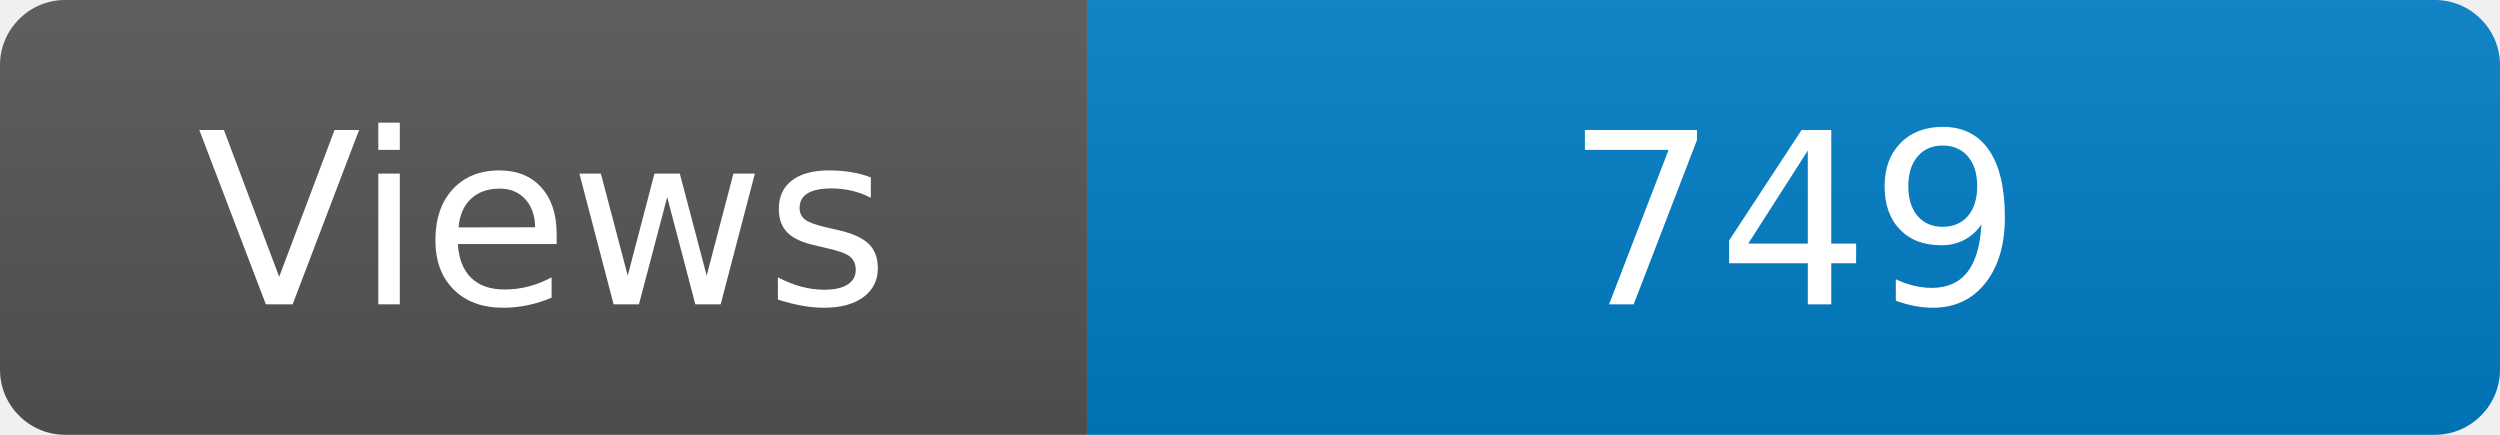
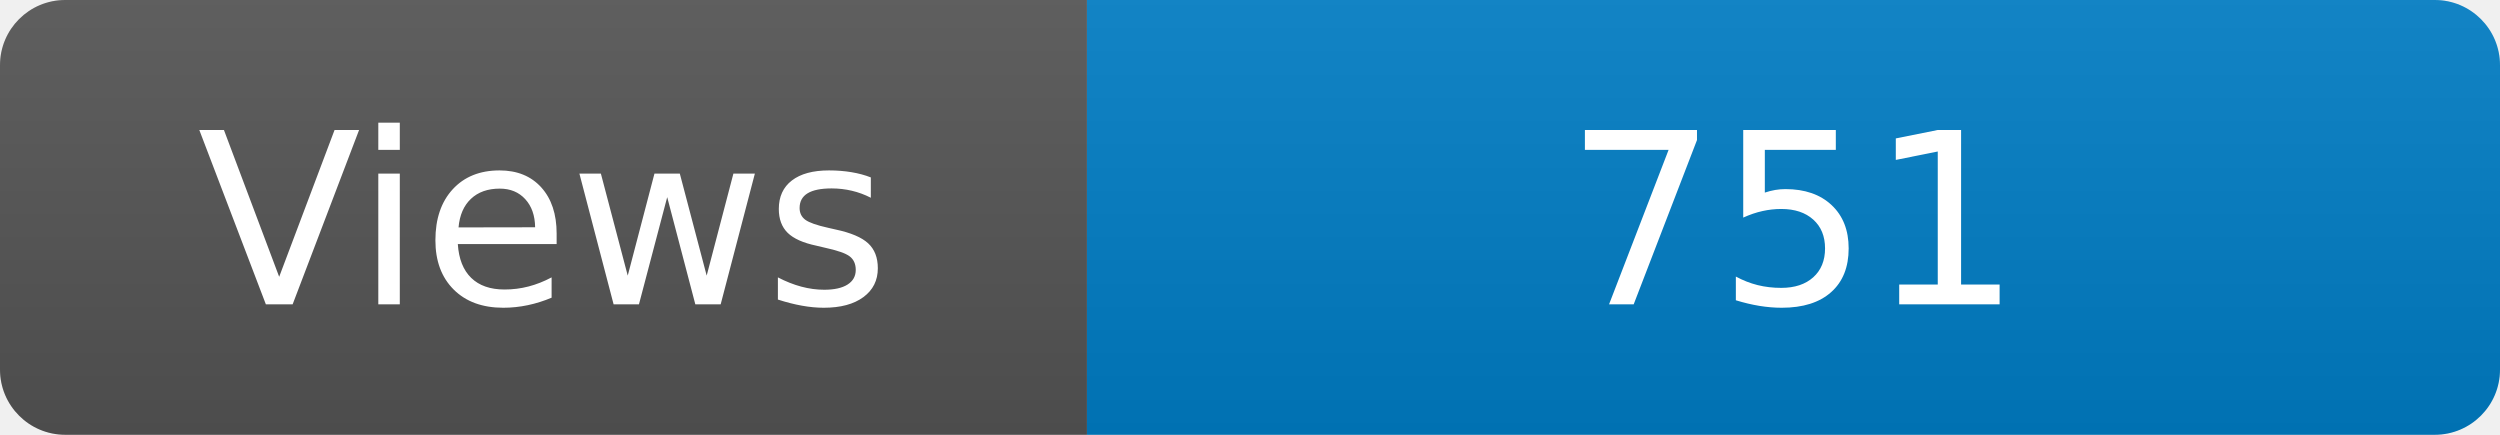
<svg xmlns="http://www.w3.org/2000/svg" width="115" height="20" role="img" aria-label="Maintained?: yes">
  <linearGradient id="s" x2="0" y2="100%">
    <stop offset="0" stop-color="#bbb" stop-opacity=".1" />
    <stop offset="1" stop-opacity=".1" />
  </linearGradient>
  <clipPath id="r">
    <rect width="115" height="20" rx="3" fill="#fff" />
  </clipPath>
  <g clip-path="url(#r)">
    <rect width="50" height="20" fill="#555" />
    <rect x="50" width="160" height="20" fill="#007ec6" />
    <rect width="115" height="20" fill="url(#s)" />
  </g>
  <g fill="#fff" text-anchor="middle" font-family="Verdana,Geneva,DejaVu Sans,sans-serif" font-size="110">
    <text x="250" y="140" transform="scale(.1)" fill="#fff">Views</text>
-     <text x="825" y="140" transform="scale(.1)" fill="#fff">749</text>
+     <text x="825" y="140" transform="scale(.1)" fill="#fff">751</text>
  </g>
</svg>
